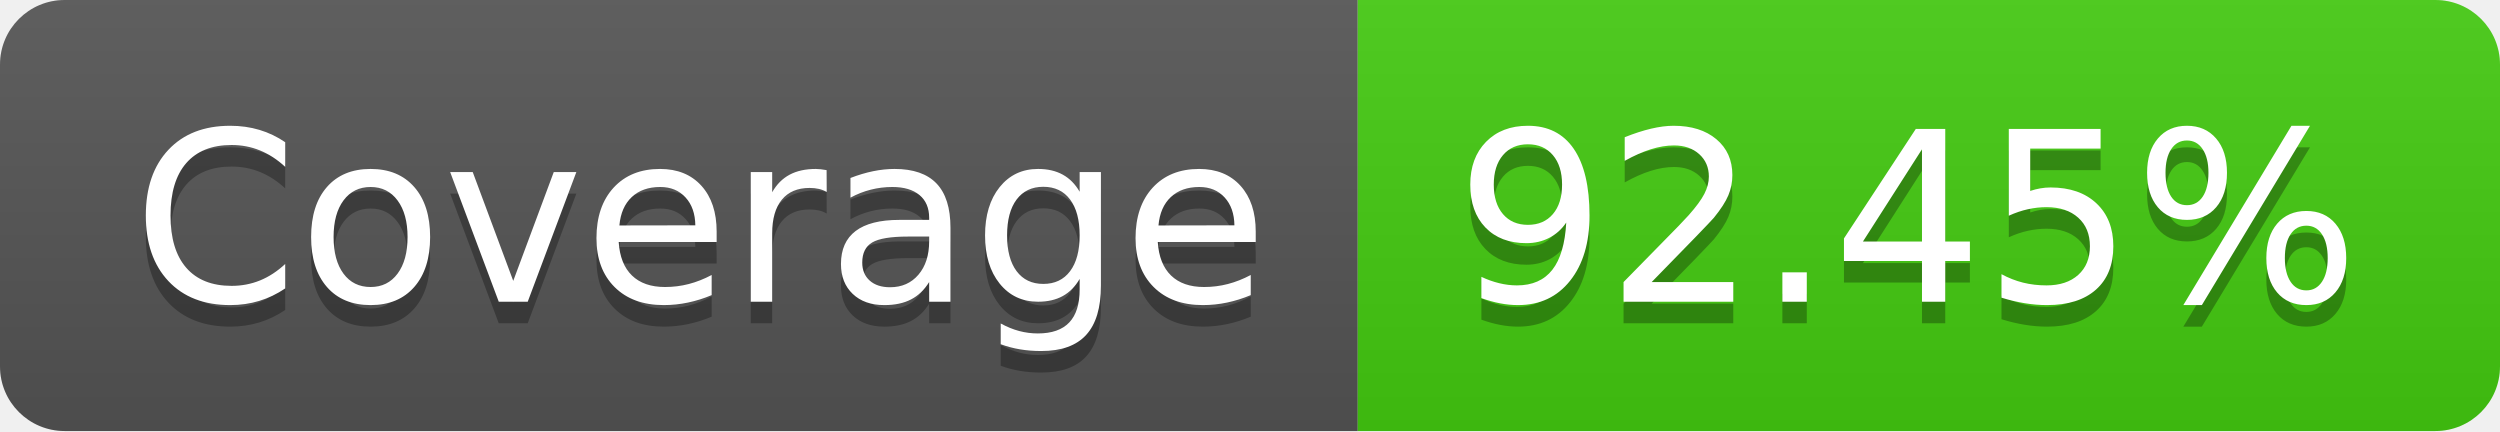
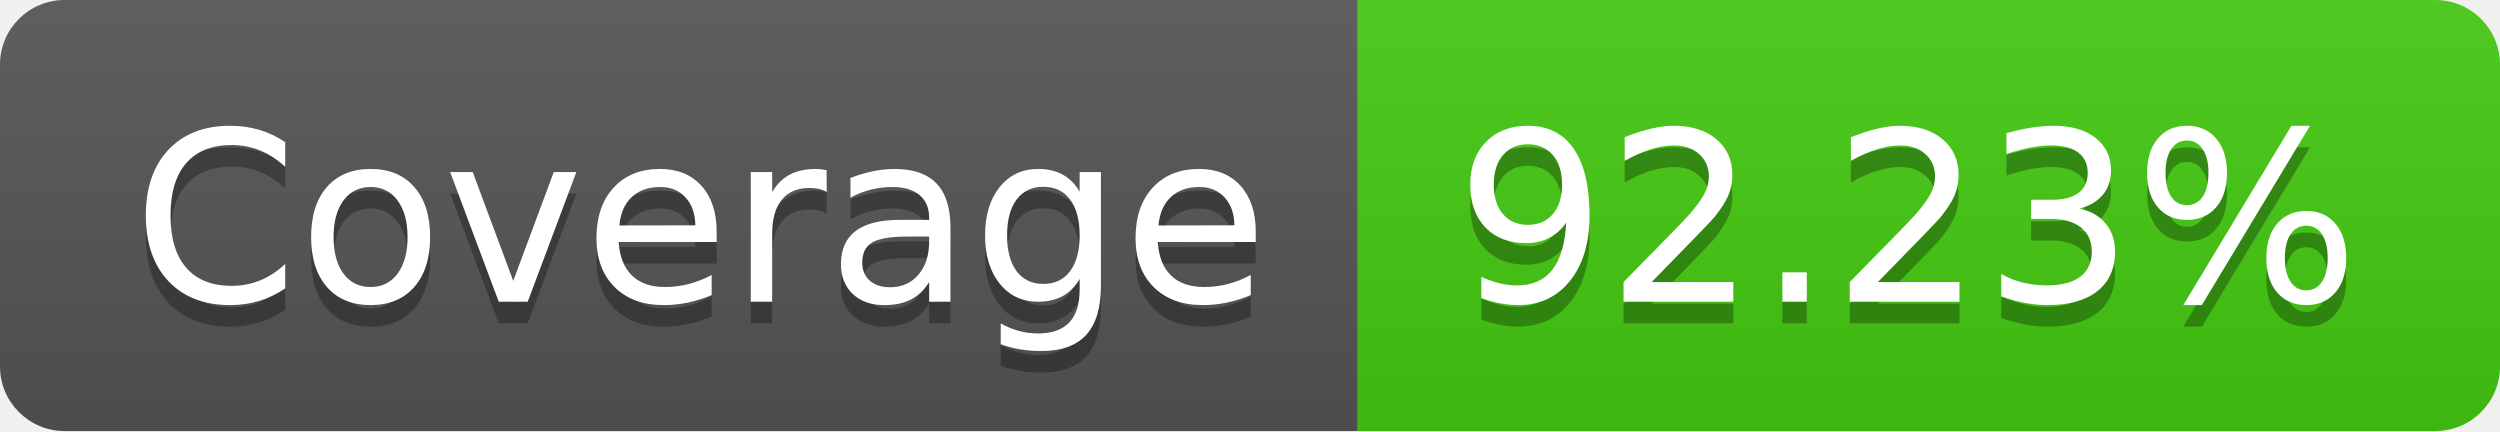
- <svg xmlns="http://www.w3.org/2000/svg" width="116" height="20" role="img" aria-label="Coverage: 92.45%">
+ <svg xmlns="http://www.w3.org/2000/svg" width="116" height="20" role="img" aria-label="Coverage: 92.23%">
  <linearGradient id="s" x2="0" y2="100%">
    <stop offset="0" stop-color="#bbb" stop-opacity=".1" />
    <stop offset="1" stop-opacity=".1" />
  </linearGradient>
  <clipPath id="r">
    <rect width="116" height="20" rx="3" fill="#fff" />
  </clipPath>
  <g clip-path="url(#r)">
    <rect width="63" height="20" fill="#555" />
    <rect x="63" width="53" height="20" fill="#4c1" />
    <rect width="116" height="20" fill="url(#s)" />
  </g>
  <g fill="#fff" text-anchor="middle" font-family="Verdana,Geneva,DejaVu Sans,sans-serif" text-rendering="geometricPrecision" font-size="110">
    <text aria-hidden="true" x="325" y="150" fill="#010101" fill-opacity=".3" transform="scale(.1)" textLength="530">Coverage</text>
    <text x="325" y="140" transform="scale(.1)" fill="#fff" textLength="530">Coverage</text>
-     <text aria-hidden="true" x="885" y="150" fill="#010101" fill-opacity=".3" transform="scale(.1)" textLength="430">92.45%</text>
-     <text x="885" y="140" transform="scale(.1)" fill="#fff" textLength="430">92.45%</text>
+     <text aria-hidden="true" x="885" y="150" fill="#010101" fill-opacity=".3" transform="scale(.1)" textLength="430">92.23%</text>
+     <text x="885" y="140" transform="scale(.1)" fill="#fff" textLength="430">92.23%</text>
  </g>
</svg>
